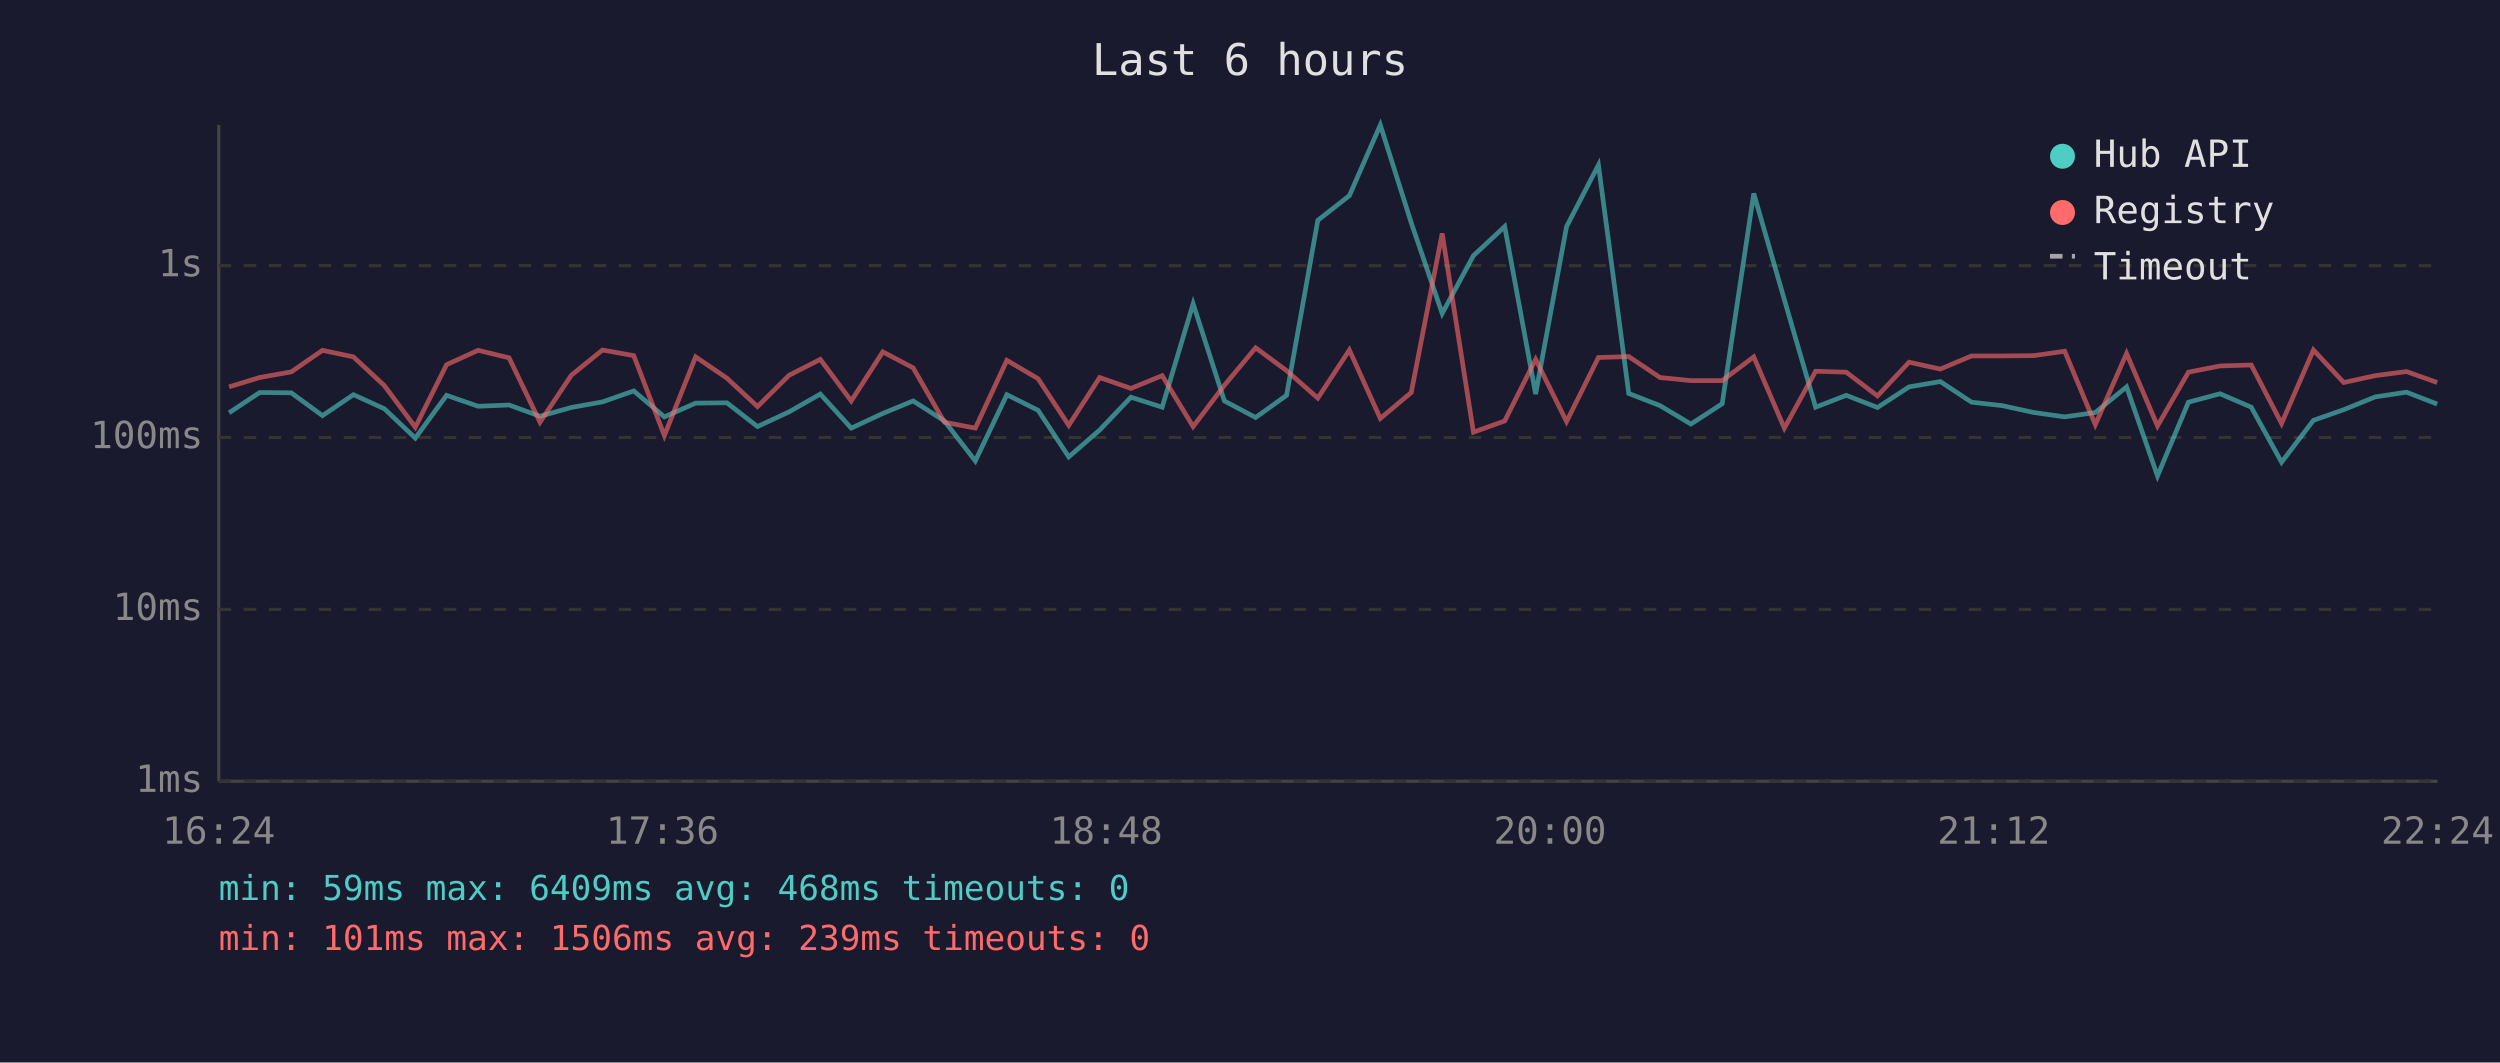
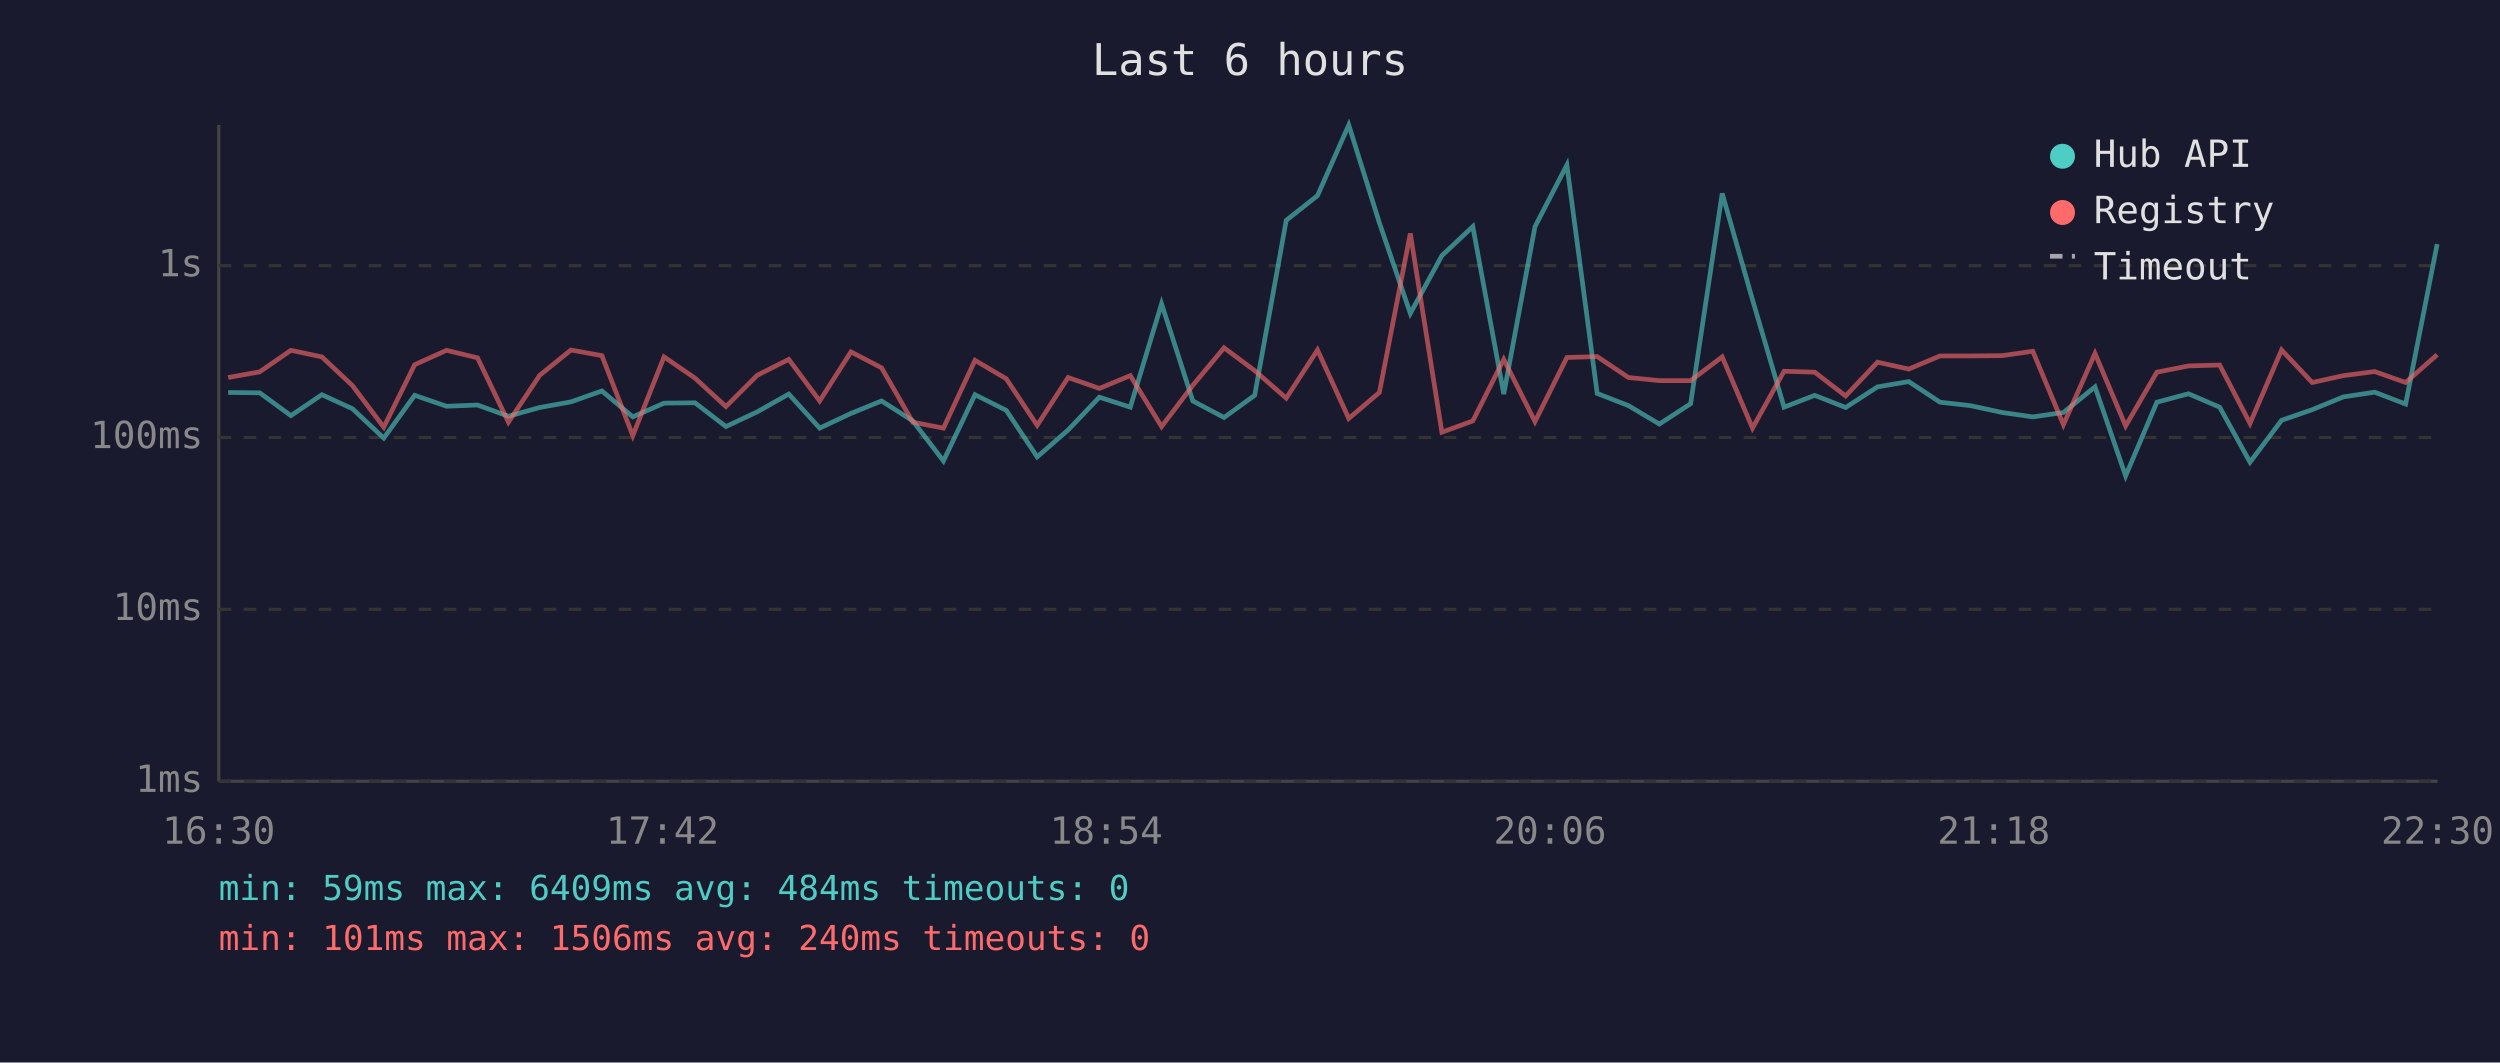
<svg xmlns="http://www.w3.org/2000/svg" viewBox="0 0 800 340" font-family="monospace" font-size="12">
  <rect width="800" height="340" fill="#1a1a2e" />
  <text x="400" y="24" fill="#e0e0e0" font-size="14" text-anchor="middle">Last 6 hours</text>
  <line x1="70" y1="40" x2="70" y2="250" stroke="#444" stroke-width="1" />
  <line x1="70" y1="250" x2="780" y2="250" stroke="#444" stroke-width="1" />
  <line x1="70" y1="250" x2="780" y2="250" stroke="#333" stroke-width="1" stroke-dasharray="4" />
  <text x="65" y="250" fill="#888" text-anchor="end" dominant-baseline="middle">1ms</text>
  <line x1="70" y1="195" x2="780" y2="195" stroke="#333" stroke-width="1" stroke-dasharray="4" />
  <text x="65" y="195" fill="#888" text-anchor="end" dominant-baseline="middle">10ms</text>
  <line x1="70" y1="140" x2="780" y2="140" stroke="#333" stroke-width="1" stroke-dasharray="4" />
  <text x="65" y="140" fill="#888" text-anchor="end" dominant-baseline="middle">100ms</text>
  <line x1="70" y1="85" x2="780" y2="85" stroke="#333" stroke-width="1" stroke-dasharray="4" />
  <text x="65" y="85" fill="#888" text-anchor="end" dominant-baseline="middle">1s</text>
-   <text x="70" y="270" fill="#888" text-anchor="middle">16:24</text>
-   <text x="212" y="270" fill="#888" text-anchor="middle">17:36</text>
-   <text x="354" y="270" fill="#888" text-anchor="middle">18:48</text>
-   <text x="496" y="270" fill="#888" text-anchor="middle">20:00</text>
-   <text x="638" y="270" fill="#888" text-anchor="middle">21:12</text>
-   <text x="780" y="270" fill="#888" text-anchor="middle">22:24</text>
-   <polyline points="73.3,132.1 83.1,125.6 93.2,125.7 103.2,133.0 113.1,126.3 123.0,130.8 132.9,140.2 142.9,126.5 153.0,130.0 162.9,129.6 172.8,133.2 182.8,130.4 192.8,128.6 202.8,125.1 212.6,133.4 222.6,129.0 232.6,128.9 242.4,136.5 252.5,131.8 262.5,126.1 272.4,137.0 282.5,132.3 292.2,128.3 302.2,134.7 312.1,147.5 322.2,126.3 332.2,131.3 342.0,146.2 351.9,137.6 361.9,127.1 371.9,130.3 381.8,97.2 391.8,128.3 401.8,133.6 411.7,126.5 421.7,70.5 431.8,62.6 441.7,40.0 451.6,71.3 461.5,100.3 471.5,81.8 481.5,72.5 491.4,126.1 501.3,72.5 511.5,52.8 521.2,125.9 531.2,129.8 541.1,135.7 551.1,129.2 561.2,61.9 571.0,95.9 581.0,130.3 590.8,126.5 600.8,130.4 610.9,123.8 620.9,122.1 630.9,128.7 640.7,129.8 650.8,132.0 660.7,133.4 670.5,132.0 680.5,123.8 690.4,152.3 700.3,128.7 710.4,126.0 720.4,130.3 730.1,147.9 740.3,134.5 750.0,131.1 760.1,127.0 770.1,125.5 779.9,129.3" fill="none" stroke="#4ecdc4" stroke-width="1.5" opacity="0.6" />
-   <polyline points="73.3,123.8 83.1,120.8 93.2,119.0 103.2,112.1 113.1,114.2 123.0,123.4 132.9,136.7 142.9,116.7 153.0,112.1 162.9,114.5 172.8,135.1 182.8,120.1 192.8,112.0 202.8,113.8 212.6,139.4 222.6,114.2 232.6,121.0 242.4,130.1 252.5,120.1 262.5,115.0 272.4,128.3 282.5,112.6 292.2,117.7 302.2,135.1 312.1,137.0 322.2,115.3 332.2,121.2 342.0,136.1 351.9,120.8 361.9,124.3 371.9,120.2 381.8,136.5 391.8,123.3 401.8,111.3 411.7,118.6 421.7,127.4 431.8,112.0 441.7,133.9 451.6,125.6 461.5,74.7 471.5,138.3 481.5,134.7 491.4,115.0 501.3,134.9 511.5,114.4 521.2,114.1 531.2,120.8 541.1,121.8 551.1,121.8 561.2,114.2 571.0,137.0 581.0,118.8 590.8,119.1 600.8,126.7 610.9,115.9 620.9,118.1 630.9,113.9 640.7,113.9 650.8,113.8 660.7,112.4 670.5,135.9 680.5,113.1 690.4,136.3 700.3,119.1 710.4,117.1 720.4,116.8 730.1,135.5 740.3,112.0 750.0,122.4 760.1,120.2 770.1,118.9 779.9,122.4" fill="none" stroke="#ff6b6b" stroke-width="1.5" opacity="0.6" />
+   <text x="70" y="270" fill="#888" text-anchor="middle">16:30</text>
+   <text x="212" y="270" fill="#888" text-anchor="middle">17:42</text>
+   <text x="354" y="270" fill="#888" text-anchor="middle">18:54</text>
+   <text x="496" y="270" fill="#888" text-anchor="middle">20:06</text>
+   <text x="638" y="270" fill="#888" text-anchor="middle">21:18</text>
+   <text x="780" y="270" fill="#888" text-anchor="middle">22:30</text>
+   <polyline points="73.0,125.6 83.1,125.7 93.1,133.0 103.0,126.3 112.8,130.8 122.8,140.2 132.7,126.5 142.9,130.0 152.8,129.6 162.7,133.2 172.7,130.4 182.7,128.6 192.6,125.1 202.5,133.4 212.5,129.0 222.4,128.9 232.3,136.5 242.3,131.8 252.4,126.1 262.3,137.0 272.3,132.3 282.1,128.3 292.1,134.7 301.9,147.5 312.0,126.3 322.0,131.3 331.9,146.2 341.8,137.6 351.8,127.1 361.7,130.3 371.7,97.2 381.7,128.3 391.7,133.6 401.5,126.5 411.6,70.5 421.6,62.6 431.6,40.0 441.4,71.3 451.3,100.3 461.4,81.8 471.3,72.5 481.2,126.1 491.2,72.5 501.4,52.8 511.1,125.9 521.1,129.8 531.0,135.7 541.0,129.2 551.1,61.9 560.8,95.9 570.9,130.3 580.7,126.5 590.6,130.4 600.8,123.8 610.8,122.1 620.8,128.7 630.5,129.8 640.7,132.0 650.5,133.4 660.3,132.0 670.4,123.8 680.2,152.3 690.2,128.7 700.3,126.0 710.3,130.3 720.0,147.9 730.1,134.5 739.9,131.1 749.9,127.0 759.9,125.5 769.8,129.3 779.9,78.1" fill="none" stroke="#4ecdc4" stroke-width="1.5" opacity="0.6" />
+   <polyline points="73.0,120.8 83.1,119.0 93.1,112.1 103.0,114.2 112.8,123.4 122.8,136.7 132.7,116.7 142.9,112.1 152.8,114.5 162.7,135.1 172.7,120.1 182.7,112.0 192.6,113.8 202.5,139.4 212.5,114.2 222.4,121.0 232.3,130.1 242.3,120.1 252.4,115.0 262.3,128.3 272.3,112.6 282.1,117.7 292.1,135.1 301.9,137.0 312.0,115.3 322.0,121.2 331.9,136.1 341.8,120.8 351.8,124.3 361.7,120.2 371.7,136.5 381.7,123.3 391.7,111.3 401.5,118.6 411.6,127.4 421.6,112.0 431.6,133.9 441.4,125.6 451.3,74.7 461.4,138.3 471.3,134.7 481.2,115.0 491.2,134.9 501.4,114.4 511.1,114.1 521.1,120.8 531.0,121.8 541.0,121.8 551.1,114.2 560.8,137.0 570.9,118.8 580.7,119.1 590.6,126.7 600.8,115.9 610.8,118.1 620.8,113.9 630.5,113.9 640.7,113.8 650.5,112.4 660.3,135.9 670.4,113.1 680.2,136.3 690.2,119.1 700.3,117.1 710.3,116.8 720.0,135.5 730.1,112.0 739.9,122.4 749.9,120.2 759.9,118.9 769.8,122.4 779.9,113.5" fill="none" stroke="#ff6b6b" stroke-width="1.5" opacity="0.6" />
  <circle cx="660" cy="50" r="4" fill="#4ecdc4" />
  <text x="670" y="50" fill="#e0e0e0" dominant-baseline="middle">Hub API</text>
  <circle cx="660" cy="68" r="4" fill="#ff6b6b" />
  <text x="670" y="68" fill="#e0e0e0" dominant-baseline="middle">Registry</text>
  <line x1="656" y1="82" x2="664" y2="82" stroke="#e0e0e0" stroke-width="1.5" stroke-dasharray="4,3" opacity="0.7" />
  <text x="670" y="86" fill="#e0e0e0" dominant-baseline="middle">Timeout</text>
-   <text x="70" y="288" fill="#4ecdc4" font-size="11">min: 59ms  max: 6409ms  avg: 468ms  timeouts: 0</text>
-   <text x="70" y="304" fill="#ff6b6b" font-size="11">min: 101ms  max: 1506ms  avg: 239ms  timeouts: 0</text>
+   <text x="70" y="288" fill="#4ecdc4" font-size="11">min: 59ms  max: 6409ms  avg: 484ms  timeouts: 0</text>
+   <text x="70" y="304" fill="#ff6b6b" font-size="11">min: 101ms  max: 1506ms  avg: 240ms  timeouts: 0</text>
</svg>
